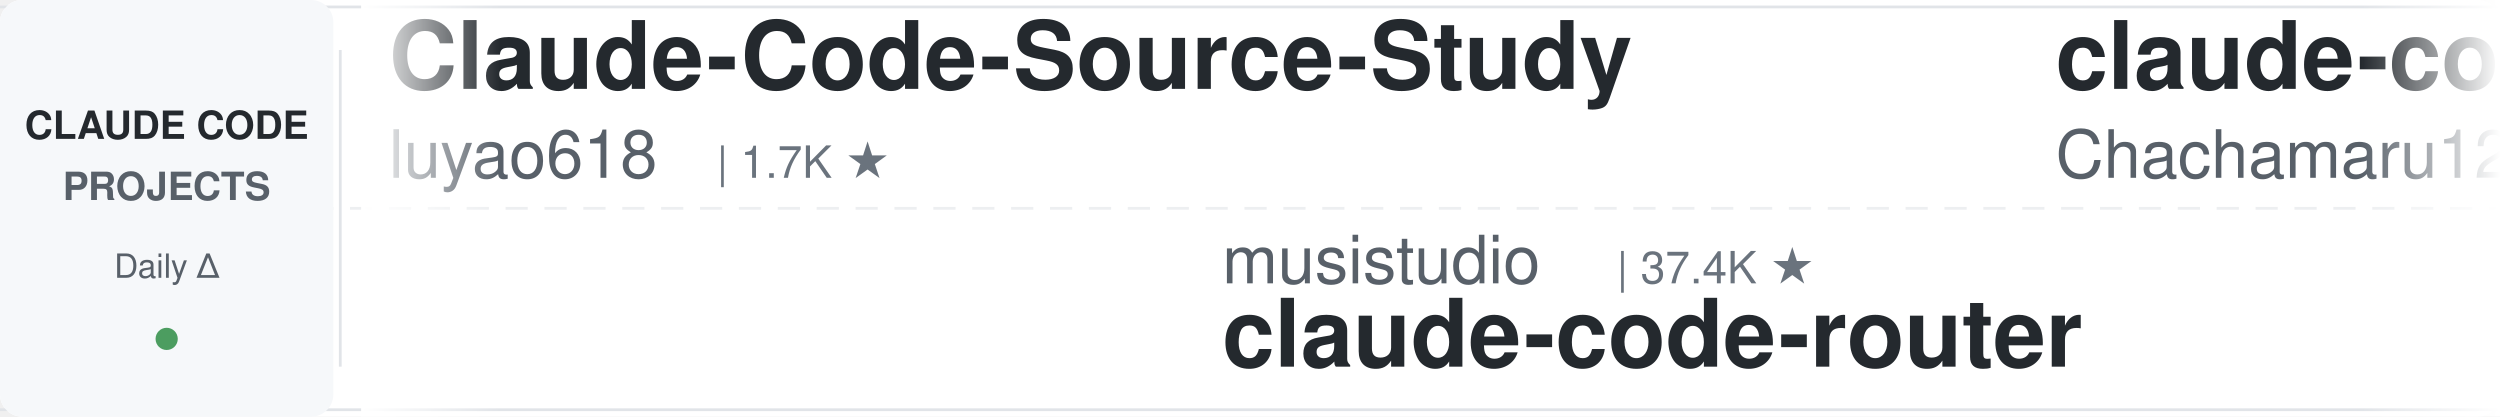
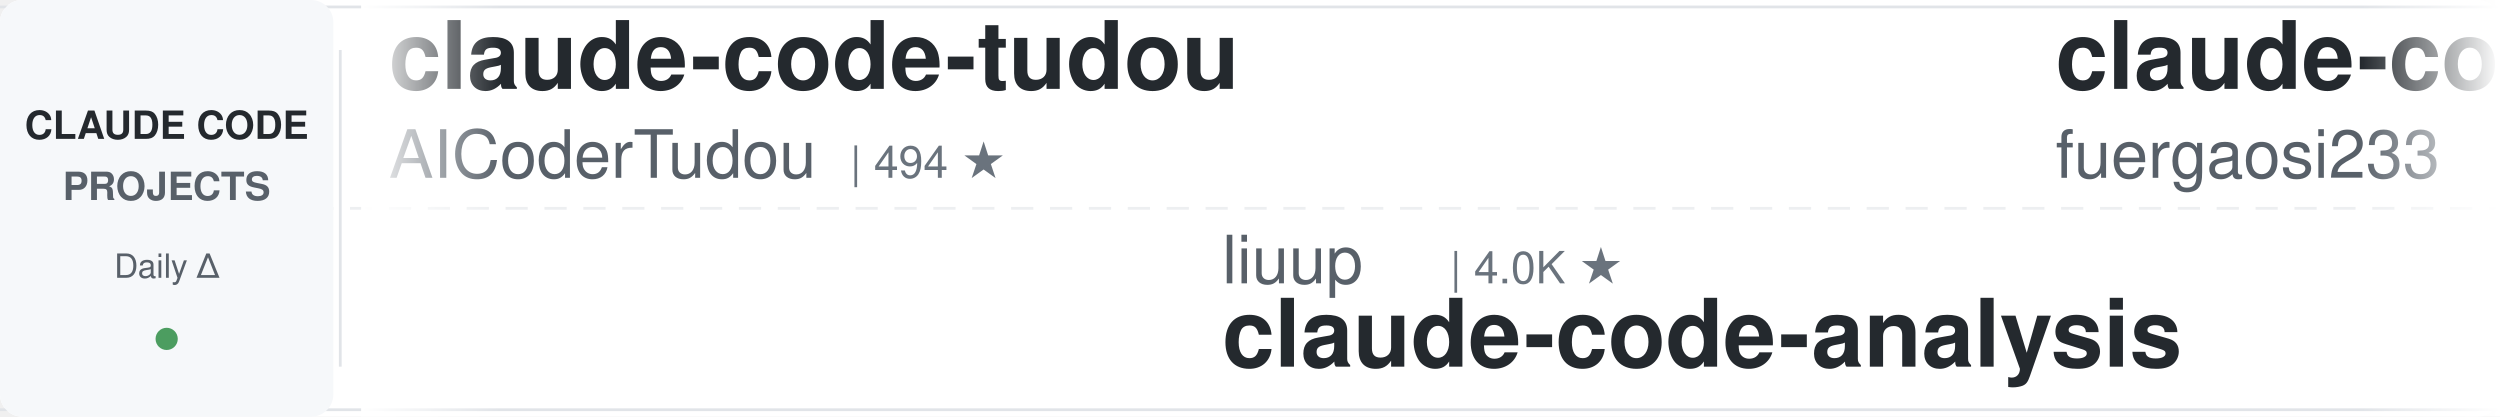
<svg xmlns="http://www.w3.org/2000/svg" width="900" height="150">
  <defs>
    <linearGradient id="leftFade" x1="0%" y1="0%" x2="100%" y2="0%">
      <stop offset="0%" style="stop-color:#ffffff;stop-opacity:1" />
      <stop offset="100%" style="stop-color:#ffffff;stop-opacity:0" />
    </linearGradient>
    <linearGradient id="rightFade" x1="0%" y1="0%" x2="100%" y2="0%">
      <stop offset="0%" style="stop-color:#ffffff;stop-opacity:0" />
      <stop offset="100%" style="stop-color:#ffffff;stop-opacity:1" />
    </linearGradient>
  </defs>
  <rect width="900" height="150" fill="#ffffff" rx="8" />
  <rect x="0" y="2" width="900" height="1" fill="#e1e4e8" />
  <rect x="0" y="147" width="900" height="1" fill="#e1e4e8" />
  <line x1="0" y1="75" x2="900" y2="75" stroke="#e1e4e8" stroke-width="1" stroke-dasharray="8 6" opacity="0.6" />
  <rect x="0" y="0" width="120" height="150" fill="#f6f8fa" rx="8" />
  <text x="60" y="50" font-family="-apple-system, BlinkMacSystemFont, 'Segoe UI', Helvetica, Arial, sans-serif" font-size="14" font-weight="600" fill="#24292e" text-anchor="middle">CLAUDE CODE</text>
  <text x="60" y="72" font-family="-apple-system, BlinkMacSystemFont, 'Segoe UI', Helvetica, Arial, sans-serif" font-size="14" font-weight="600" fill="#586069" text-anchor="middle">PROJECTS</text>
  <text x="60" y="100" font-family="-apple-system, BlinkMacSystemFont, 'Segoe UI', Helvetica, Arial, sans-serif" font-size="12" font-weight="500" fill="#586069" text-anchor="middle">Daily Δ</text>
  <circle cx="60" cy="122" r="4" fill="#22863a" opacity="0.8" />
  <rect x="122" y="18" width="1" height="114" fill="#e1e4e8" />
  <clipPath id="tickerClip">
    <rect x="130" y="0" width="770" height="150" />
  </clipPath>
  <g clip-path="url(#tickerClip)">
    <g id="tickerItems">
      <animateTransform attributeName="transform" attributeType="XML" type="translate" from="0 0" to="-3000 0" dur="54s" repeatCount="indefinite" />
      <g transform="translate(0, 0)">
-         <text x="140" y="32" font-family="-apple-system, BlinkMacSystemFont, 'Segoe UI', Helvetica, Arial, sans-serif" font-size="34" font-weight="600" fill="#24292e">Claude-Code-Source-Study</text>
-         <text x="140" y="64" font-family="-apple-system, BlinkMacSystemFont, 'Segoe UI', Helvetica, Arial, sans-serif" font-size="24" font-weight="400" fill="#586069">luyao618</text>
-         <text x="258" y="64" font-family="-apple-system, BlinkMacSystemFont, 'Segoe UI', Helvetica, Arial, sans-serif" font-size="16" font-weight="500" fill="#6a737d">| 1.7K ★</text>
+         <text x="140" y="32" font-family="-apple-system, BlinkMacSystemFont, 'Segoe UI', Helvetica, Arial, sans-serif" font-size="34" font-weight="600" fill="#24292e">claude-code-tudou</text>
+         <text x="140" y="64" font-family="-apple-system, BlinkMacSystemFont, 'Segoe UI', Helvetica, Arial, sans-serif" font-size="24" font-weight="400" fill="#586069">AICoderTudou</text>
+         <text x="306" y="64" font-family="-apple-system, BlinkMacSystemFont, 'Segoe UI', Helvetica, Arial, sans-serif" font-size="16" font-weight="500" fill="#6a737d">| 494 ★</text>
      </g>
      <g transform="translate(300, 0)">
-         <text x="140" y="102" font-family="-apple-system, BlinkMacSystemFont, 'Segoe UI', Helvetica, Arial, sans-serif" font-size="24" font-weight="400" fill="#586069">musistudio</text>
-         <text x="282" y="102" font-family="-apple-system, BlinkMacSystemFont, 'Segoe UI', Helvetica, Arial, sans-serif" font-size="16" font-weight="500" fill="#6a737d">| 37.4K ★</text>
-         <text x="140" y="132" font-family="-apple-system, BlinkMacSystemFont, 'Segoe UI', Helvetica, Arial, sans-serif" font-size="34" font-weight="600" fill="#24292e">claude-code-router</text>
+         <text x="140" y="102" font-family="-apple-system, BlinkMacSystemFont, 'Segoe UI', Helvetica, Arial, sans-serif" font-size="24" font-weight="400" fill="#586069">liuup</text>
+         <text x="222" y="102" font-family="-apple-system, BlinkMacSystemFont, 'Segoe UI', Helvetica, Arial, sans-serif" font-size="16" font-weight="500" fill="#6a737d">| 4.0K ★</text>
+         <text x="140" y="132" font-family="-apple-system, BlinkMacSystemFont, 'Segoe UI', Helvetica, Arial, sans-serif" font-size="34" font-weight="600" fill="#24292e">claude-code-analysis</text>
      </g>
      <g transform="translate(600, 0)">
-         <text x="140" y="32" font-family="-apple-system, BlinkMacSystemFont, 'Segoe UI', Helvetica, Arial, sans-serif" font-size="34" font-weight="600" fill="#24292e">claude-code-harness</text>
-         <text x="140" y="64" font-family="-apple-system, BlinkMacSystemFont, 'Segoe UI', Helvetica, Arial, sans-serif" font-size="24" font-weight="400" fill="#586069">Chachamaru127</text>
-         <text x="318" y="64" font-family="-apple-system, BlinkMacSystemFont, 'Segoe UI', Helvetica, Arial, sans-serif" font-size="16" font-weight="500" fill="#6a737d">| 3.1K ★</text>
+         <text x="140" y="32" font-family="-apple-system, BlinkMacSystemFont, 'Segoe UI', Helvetica, Arial, sans-serif" font-size="34" font-weight="600" fill="#24292e">claude-code-proxy</text>
+         <text x="140" y="64" font-family="-apple-system, BlinkMacSystemFont, 'Segoe UI', Helvetica, Arial, sans-serif" font-size="24" font-weight="400" fill="#586069">fuergaosi233</text>
+         <text x="306" y="64" font-family="-apple-system, BlinkMacSystemFont, 'Segoe UI', Helvetica, Arial, sans-serif" font-size="16" font-weight="500" fill="#6a737d">| 2.8K ★</text>
      </g>
      <g transform="translate(900, 0)">
-         <text x="140" y="102" font-family="-apple-system, BlinkMacSystemFont, 'Segoe UI', Helvetica, Arial, sans-serif" font-size="24" font-weight="400" fill="#586069">krusemediallc</text>
-         <text x="318" y="102" font-family="-apple-system, BlinkMacSystemFont, 'Segoe UI', Helvetica, Arial, sans-serif" font-size="16" font-weight="500" fill="#6a737d">| 1.5K ★</text>
-         <text x="140" y="132" font-family="-apple-system, BlinkMacSystemFont, 'Segoe UI', Helvetica, Arial, sans-serif" font-size="34" font-weight="600" fill="#24292e">arcads-claude-code</text>
+         <text x="140" y="102" font-family="-apple-system, BlinkMacSystemFont, 'Segoe UI', Helvetica, Arial, sans-serif" font-size="24" font-weight="400" fill="#586069">lintsinghua</text>
+         <text x="294" y="102" font-family="-apple-system, BlinkMacSystemFont, 'Segoe UI', Helvetica, Arial, sans-serif" font-size="16" font-weight="500" fill="#6a737d">| 4.3K ★</text>
+         <text x="140" y="132" font-family="-apple-system, BlinkMacSystemFont, 'Segoe UI', Helvetica, Arial, sans-serif" font-size="34" font-weight="600" fill="#24292e">claude-code-book</text>
      </g>
      <g transform="translate(1200, 0)">
-         <text x="140" y="32" font-family="-apple-system, BlinkMacSystemFont, 'Segoe UI', Helvetica, Arial, sans-serif" font-size="34" font-weight="600" fill="#24292e">claude-code-hub</text>
-         <text x="140" y="64" font-family="-apple-system, BlinkMacSystemFont, 'Segoe UI', Helvetica, Arial, sans-serif" font-size="24" font-weight="400" fill="#586069">ding113</text>
-         <text x="246" y="64" font-family="-apple-system, BlinkMacSystemFont, 'Segoe UI', Helvetica, Arial, sans-serif" font-size="16" font-weight="500" fill="#6a737d">| 3.4K ★</text>
-       </g>
-       <g transform="translate(1500, 0)">
-         <text x="140" y="102" font-family="-apple-system, BlinkMacSystemFont, 'Segoe UI', Helvetica, Arial, sans-serif" font-size="24" font-weight="400" fill="#586069">daymade</text>
-         <text x="246" y="102" font-family="-apple-system, BlinkMacSystemFont, 'Segoe UI', Helvetica, Arial, sans-serif" font-size="16" font-weight="500" fill="#6a737d">| 1.4K ★</text>
-         <text x="140" y="132" font-family="-apple-system, BlinkMacSystemFont, 'Segoe UI', Helvetica, Arial, sans-serif" font-size="34" font-weight="600" fill="#24292e">claude-code-skills</text>
-       </g>
-       <g transform="translate(1800, 0)">
        <text x="140" y="32" font-family="-apple-system, BlinkMacSystemFont, 'Segoe UI', Helvetica, Arial, sans-serif" font-size="34" font-weight="600" fill="#24292e">claude-code-showcase</text>
        <text x="140" y="64" font-family="-apple-system, BlinkMacSystemFont, 'Segoe UI', Helvetica, Arial, sans-serif" font-size="24" font-weight="400" fill="#586069">ChrisWiles</text>
        <text x="282" y="64" font-family="-apple-system, BlinkMacSystemFont, 'Segoe UI', Helvetica, Arial, sans-serif" font-size="16" font-weight="500" fill="#6a737d">| 6.1K ★</text>
      </g>
+       <g transform="translate(1500, 0)">
+         <text x="140" y="102" font-family="-apple-system, BlinkMacSystemFont, 'Segoe UI', Helvetica, Arial, sans-serif" font-size="24" font-weight="400" fill="#586069">Yuyz0112</text>
+         <text x="258" y="102" font-family="-apple-system, BlinkMacSystemFont, 'Segoe UI', Helvetica, Arial, sans-serif" font-size="16" font-weight="500" fill="#6a737d">| 2.4K ★</text>
+         <text x="140" y="132" font-family="-apple-system, BlinkMacSystemFont, 'Segoe UI', Helvetica, Arial, sans-serif" font-size="34" font-weight="600" fill="#24292e">claude-code-reverse</text>
+       </g>
+       <g transform="translate(1800, 0)">
+         <text x="140" y="32" font-family="-apple-system, BlinkMacSystemFont, 'Segoe UI', Helvetica, Arial, sans-serif" font-size="34" font-weight="600" fill="#24292e">claude_code_src</text>
+         <text x="140" y="64" font-family="-apple-system, BlinkMacSystemFont, 'Segoe UI', Helvetica, Arial, sans-serif" font-size="24" font-weight="400" fill="#586069">ponponon</text>
+         <text x="258" y="64" font-family="-apple-system, BlinkMacSystemFont, 'Segoe UI', Helvetica, Arial, sans-serif" font-size="16" font-weight="500" fill="#6a737d">| 2.3K ★</text>
+       </g>
      <g transform="translate(2100, 0)">
-         <text x="140" y="102" font-family="-apple-system, BlinkMacSystemFont, 'Segoe UI', Helvetica, Arial, sans-serif" font-size="24" font-weight="400" fill="#586069">andrew-kramer-inno</text>
-         <text x="378" y="102" font-family="-apple-system, BlinkMacSystemFont, 'Segoe UI', Helvetica, Arial, sans-serif" font-size="16" font-weight="500" fill="#6a737d">| 595 ★</text>
-         <text x="140" y="132" font-family="-apple-system, BlinkMacSystemFont, 'Segoe UI', Helvetica, Arial, sans-serif" font-size="34" font-weight="600" fill="#24292e">claude-code-source-build</text>
+         <text x="140" y="102" font-family="-apple-system, BlinkMacSystemFont, 'Segoe UI', Helvetica, Arial, sans-serif" font-size="24" font-weight="400" fill="#586069">multica-ai</text>
+         <text x="282" y="102" font-family="-apple-system, BlinkMacSystemFont, 'Segoe UI', Helvetica, Arial, sans-serif" font-size="16" font-weight="500" fill="#6a737d">| 215.1K ★</text>
+         <text x="140" y="132" font-family="-apple-system, BlinkMacSystemFont, 'Segoe UI', Helvetica, Arial, sans-serif" font-size="34" font-weight="600" fill="#24292e">andrej-karpathy-skills</text>
      </g>
      <g transform="translate(2400, 0)">
-         <text x="140" y="32" font-family="-apple-system, BlinkMacSystemFont, 'Segoe UI', Helvetica, Arial, sans-serif" font-size="34" font-weight="600" fill="#24292e">claude-code-hooks-master...</text>
-         <text x="140" y="64" font-family="-apple-system, BlinkMacSystemFont, 'Segoe UI', Helvetica, Arial, sans-serif" font-size="24" font-weight="400" fill="#586069">disler</text>
-         <text x="234" y="64" font-family="-apple-system, BlinkMacSystemFont, 'Segoe UI', Helvetica, Arial, sans-serif" font-size="16" font-weight="500" fill="#6a737d">| 3.9K ★</text>
+         <text x="140" y="32" font-family="-apple-system, BlinkMacSystemFont, 'Segoe UI', Helvetica, Arial, sans-serif" font-size="34" font-weight="600" fill="#24292e">claude-code-local</text>
+         <text x="140" y="64" font-family="-apple-system, BlinkMacSystemFont, 'Segoe UI', Helvetica, Arial, sans-serif" font-size="24" font-weight="400" fill="#586069">nicedreamzapp</text>
+         <text x="318" y="64" font-family="-apple-system, BlinkMacSystemFont, 'Segoe UI', Helvetica, Arial, sans-serif" font-size="16" font-weight="500" fill="#6a737d">| 3.3K ★</text>
      </g>
      <g transform="translate(2700, 0)">
-         <text x="140" y="102" font-family="-apple-system, BlinkMacSystemFont, 'Segoe UI', Helvetica, Arial, sans-serif" font-size="24" font-weight="400" fill="#586069">jqueryscript</text>
-         <text x="306" y="102" font-family="-apple-system, BlinkMacSystemFont, 'Segoe UI', Helvetica, Arial, sans-serif" font-size="16" font-weight="500" fill="#6a737d">| 517 ★</text>
-         <text x="140" y="132" font-family="-apple-system, BlinkMacSystemFont, 'Segoe UI', Helvetica, Arial, sans-serif" font-size="34" font-weight="600" fill="#24292e">awesome-claude-code</text>
+         <text x="140" y="102" font-family="-apple-system, BlinkMacSystemFont, 'Segoe UI', Helvetica, Arial, sans-serif" font-size="24" font-weight="400" fill="#586069">ccplugins</text>
+         <text x="270" y="102" font-family="-apple-system, BlinkMacSystemFont, 'Segoe UI', Helvetica, Arial, sans-serif" font-size="16" font-weight="500" fill="#6a737d">| 952 ★</text>
+         <text x="140" y="132" font-family="-apple-system, BlinkMacSystemFont, 'Segoe UI', Helvetica, Arial, sans-serif" font-size="34" font-weight="600" fill="#24292e">awesome-claude-code-plug...</text>
      </g>
      <g transform="translate(3000, 0)">
-         <text x="140" y="32" font-family="-apple-system, BlinkMacSystemFont, 'Segoe UI', Helvetica, Arial, sans-serif" font-size="34" font-weight="600" fill="#24292e">Claude-Code-Source-Study</text>
-         <text x="140" y="64" font-family="-apple-system, BlinkMacSystemFont, 'Segoe UI', Helvetica, Arial, sans-serif" font-size="24" font-weight="400" fill="#586069">luyao618</text>
-         <text x="258" y="64" font-family="-apple-system, BlinkMacSystemFont, 'Segoe UI', Helvetica, Arial, sans-serif" font-size="16" font-weight="500" fill="#6a737d">| 1.7K ★</text>
+         <text x="140" y="32" font-family="-apple-system, BlinkMacSystemFont, 'Segoe UI', Helvetica, Arial, sans-serif" font-size="34" font-weight="600" fill="#24292e">claude-code-tudou</text>
+         <text x="140" y="64" font-family="-apple-system, BlinkMacSystemFont, 'Segoe UI', Helvetica, Arial, sans-serif" font-size="24" font-weight="400" fill="#586069">AICoderTudou</text>
+         <text x="306" y="64" font-family="-apple-system, BlinkMacSystemFont, 'Segoe UI', Helvetica, Arial, sans-serif" font-size="16" font-weight="500" fill="#6a737d">| 494 ★</text>
      </g>
      <g transform="translate(3300, 0)">
-         <text x="140" y="102" font-family="-apple-system, BlinkMacSystemFont, 'Segoe UI', Helvetica, Arial, sans-serif" font-size="24" font-weight="400" fill="#586069">musistudio</text>
-         <text x="282" y="102" font-family="-apple-system, BlinkMacSystemFont, 'Segoe UI', Helvetica, Arial, sans-serif" font-size="16" font-weight="500" fill="#6a737d">| 37.4K ★</text>
-         <text x="140" y="132" font-family="-apple-system, BlinkMacSystemFont, 'Segoe UI', Helvetica, Arial, sans-serif" font-size="34" font-weight="600" fill="#24292e">claude-code-router</text>
+         <text x="140" y="102" font-family="-apple-system, BlinkMacSystemFont, 'Segoe UI', Helvetica, Arial, sans-serif" font-size="24" font-weight="400" fill="#586069">liuup</text>
+         <text x="222" y="102" font-family="-apple-system, BlinkMacSystemFont, 'Segoe UI', Helvetica, Arial, sans-serif" font-size="16" font-weight="500" fill="#6a737d">| 4.0K ★</text>
+         <text x="140" y="132" font-family="-apple-system, BlinkMacSystemFont, 'Segoe UI', Helvetica, Arial, sans-serif" font-size="34" font-weight="600" fill="#24292e">claude-code-analysis</text>
      </g>
      <g transform="translate(3600, 0)">
-         <text x="140" y="32" font-family="-apple-system, BlinkMacSystemFont, 'Segoe UI', Helvetica, Arial, sans-serif" font-size="34" font-weight="600" fill="#24292e">claude-code-harness</text>
-         <text x="140" y="64" font-family="-apple-system, BlinkMacSystemFont, 'Segoe UI', Helvetica, Arial, sans-serif" font-size="24" font-weight="400" fill="#586069">Chachamaru127</text>
-         <text x="318" y="64" font-family="-apple-system, BlinkMacSystemFont, 'Segoe UI', Helvetica, Arial, sans-serif" font-size="16" font-weight="500" fill="#6a737d">| 3.1K ★</text>
+         <text x="140" y="32" font-family="-apple-system, BlinkMacSystemFont, 'Segoe UI', Helvetica, Arial, sans-serif" font-size="34" font-weight="600" fill="#24292e">claude-code-proxy</text>
+         <text x="140" y="64" font-family="-apple-system, BlinkMacSystemFont, 'Segoe UI', Helvetica, Arial, sans-serif" font-size="24" font-weight="400" fill="#586069">fuergaosi233</text>
+         <text x="306" y="64" font-family="-apple-system, BlinkMacSystemFont, 'Segoe UI', Helvetica, Arial, sans-serif" font-size="16" font-weight="500" fill="#6a737d">| 2.8K ★</text>
      </g>
      <g transform="translate(3900, 0)">
-         <text x="140" y="102" font-family="-apple-system, BlinkMacSystemFont, 'Segoe UI', Helvetica, Arial, sans-serif" font-size="24" font-weight="400" fill="#586069">krusemediallc</text>
-         <text x="318" y="102" font-family="-apple-system, BlinkMacSystemFont, 'Segoe UI', Helvetica, Arial, sans-serif" font-size="16" font-weight="500" fill="#6a737d">| 1.5K ★</text>
-         <text x="140" y="132" font-family="-apple-system, BlinkMacSystemFont, 'Segoe UI', Helvetica, Arial, sans-serif" font-size="34" font-weight="600" fill="#24292e">arcads-claude-code</text>
+         <text x="140" y="102" font-family="-apple-system, BlinkMacSystemFont, 'Segoe UI', Helvetica, Arial, sans-serif" font-size="24" font-weight="400" fill="#586069">lintsinghua</text>
+         <text x="294" y="102" font-family="-apple-system, BlinkMacSystemFont, 'Segoe UI', Helvetica, Arial, sans-serif" font-size="16" font-weight="500" fill="#6a737d">| 4.3K ★</text>
+         <text x="140" y="132" font-family="-apple-system, BlinkMacSystemFont, 'Segoe UI', Helvetica, Arial, sans-serif" font-size="34" font-weight="600" fill="#24292e">claude-code-book</text>
      </g>
    </g>
  </g>
  <rect x="130" y="0" width="50" height="150" fill="url(#leftFade)" />
  <rect x="850" y="0" width="50" height="150" fill="url(#rightFade)" />
</svg>
